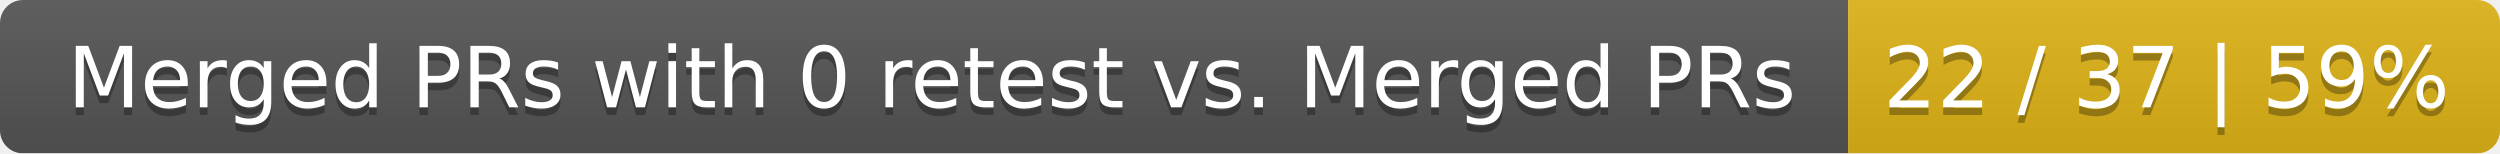
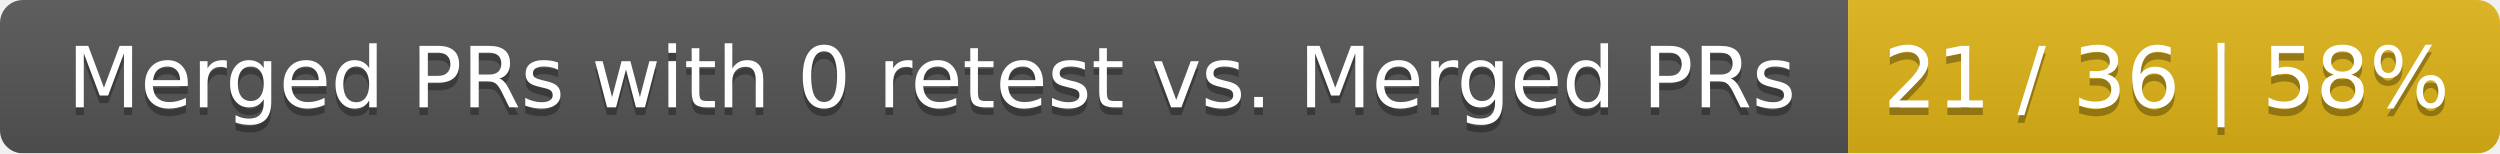
<svg xmlns="http://www.w3.org/2000/svg" width="326" height="20">
  <linearGradient id="smooth" x2="0" y2="100%">
    <stop offset="0" stop-color="#bbb" stop-opacity=".1" />
    <stop offset="1" stop-opacity=".1" />
  </linearGradient>
  <mask id="round">
    <rect width="326" height="20" rx="3" fill="#fff" />
  </mask>
  <g mask="url(#round)">
    <rect width="241" height="20" fill="#555" />
    <rect x="241" width="85" height="20" fill="#dfb317" />
    <rect width="326" height="20" fill="url(#smooth)" />
  </g>
  <g fill="#fff" text-anchor="middle" font-family="DejaVu Sans,Verdana,Geneva,sans-serif" font-size="11">
    <text x="121.5" y="15" fill="#010101" fill-opacity=".3">Merged PRs with 0 retest vs. Merged PRs</text>
    <text x="121.5" y="14">Merged PRs with 0 retest vs. Merged PRs</text>
-     <text x="282.5" y="15" fill="#010101" fill-opacity=".3">22 / 37 | 59%</text>
-     <text x="282.5" y="14">22 / 37 | 59%</text>
+     <text x="282.5" y="15" fill="#010101" fill-opacity=".3">21 / 36 | 58%</text>
+     <text x="282.5" y="14">21 / 36 | 58%</text>
  </g>
</svg>
